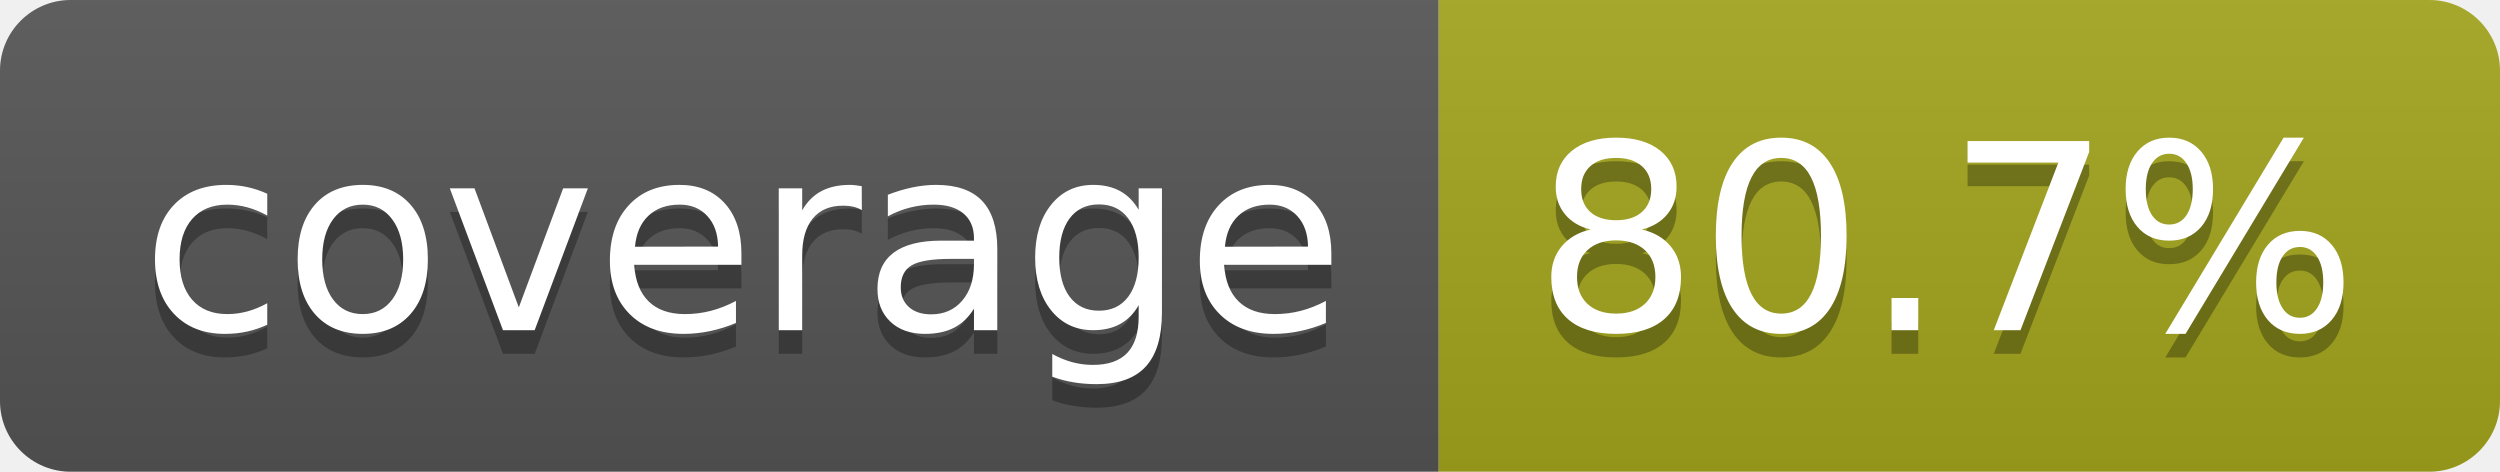
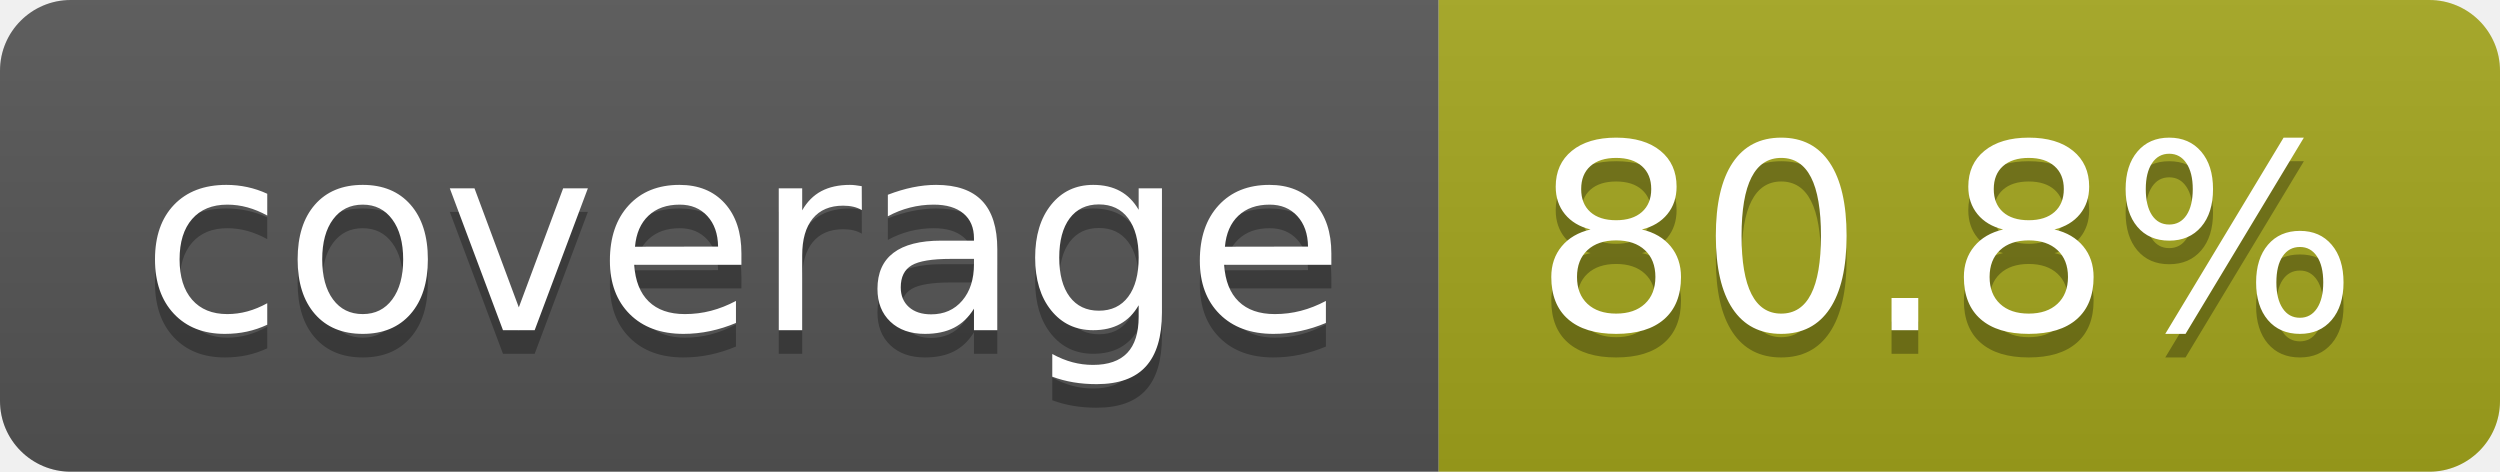
- <svg xmlns="http://www.w3.org/2000/svg" width="106" height="20" role="img" aria-label="coverage: 80.7%">
+ <svg xmlns="http://www.w3.org/2000/svg" width="106" height="20" role="img" aria-label="coverage: 80.8%">
  <linearGradient id="s" x2="0" y2="100%">
    <stop offset="0" stop-color="#bbb" stop-opacity=".1" />
    <stop offset="1" stop-opacity=".1" />
  </linearGradient>
  <clipPath id="r">
    <rect width="106" height="20" rx="3" fill="#fff" />
  </clipPath>
  <g clip-path="url(#r)">
    <rect width="61" height="20" fill="#555" />
    <rect x="61" width="45" height="20" fill="#a4a61d" />
    <rect width="106" height="20" fill="url(#s)" />
  </g>
  <g fill="#fff" text-anchor="middle" font-family="Verdana,Geneva,DejaVu Sans,sans-serif" text-rendering="geometricPrecision" font-size="110">
    <text aria-hidden="true" x="315" y="150" fill="#010101" fill-opacity=".3" transform="scale(.1)" textLength="510">coverage</text>
    <text x="315" y="140" transform="scale(.1)" fill="#fff" textLength="510">coverage</text>
-     <text aria-hidden="true" x="825" y="150" fill="#010101" fill-opacity=".3" transform="scale(.1)" textLength="350">80.7%</text>
-     <text x="825" y="140" transform="scale(.1)" fill="#fff" textLength="350">80.7%</text>
+     <text aria-hidden="true" x="825" y="150" fill="#010101" fill-opacity=".3" transform="scale(.1)" textLength="350">80.8%</text>
+     <text x="825" y="140" transform="scale(.1)" fill="#fff" textLength="350">80.8%</text>
  </g>
</svg>
